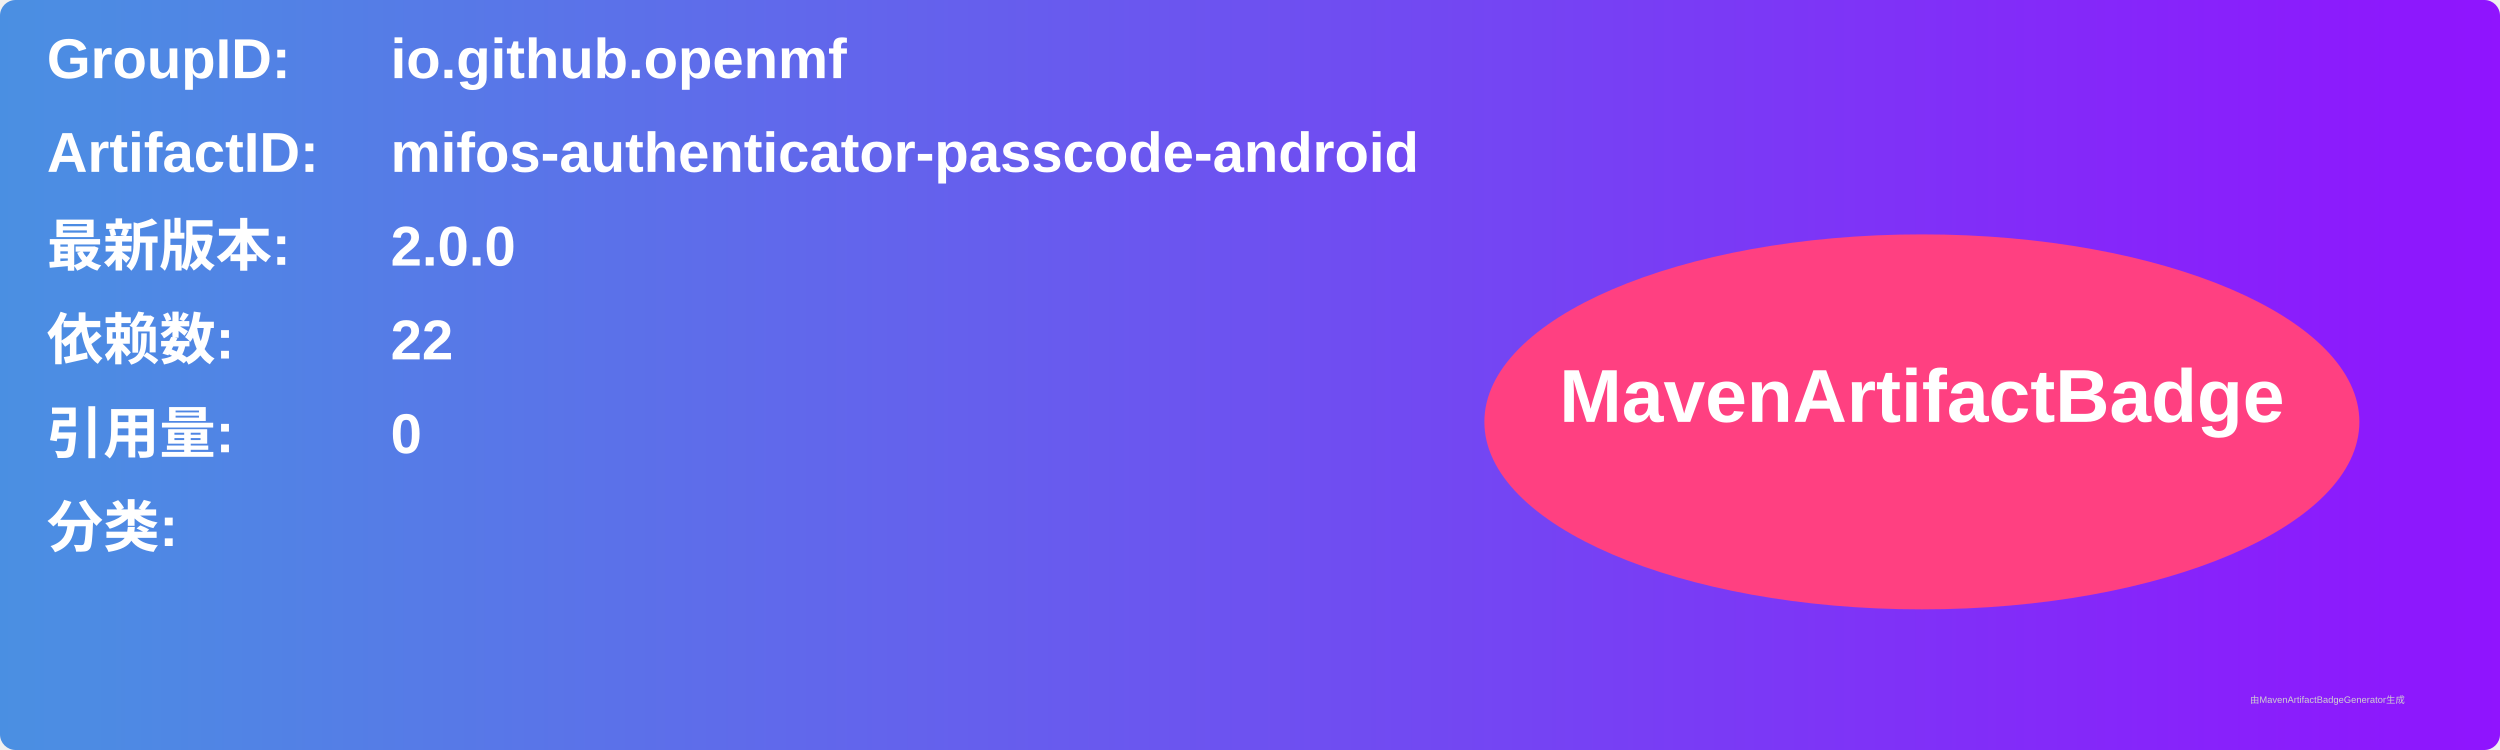
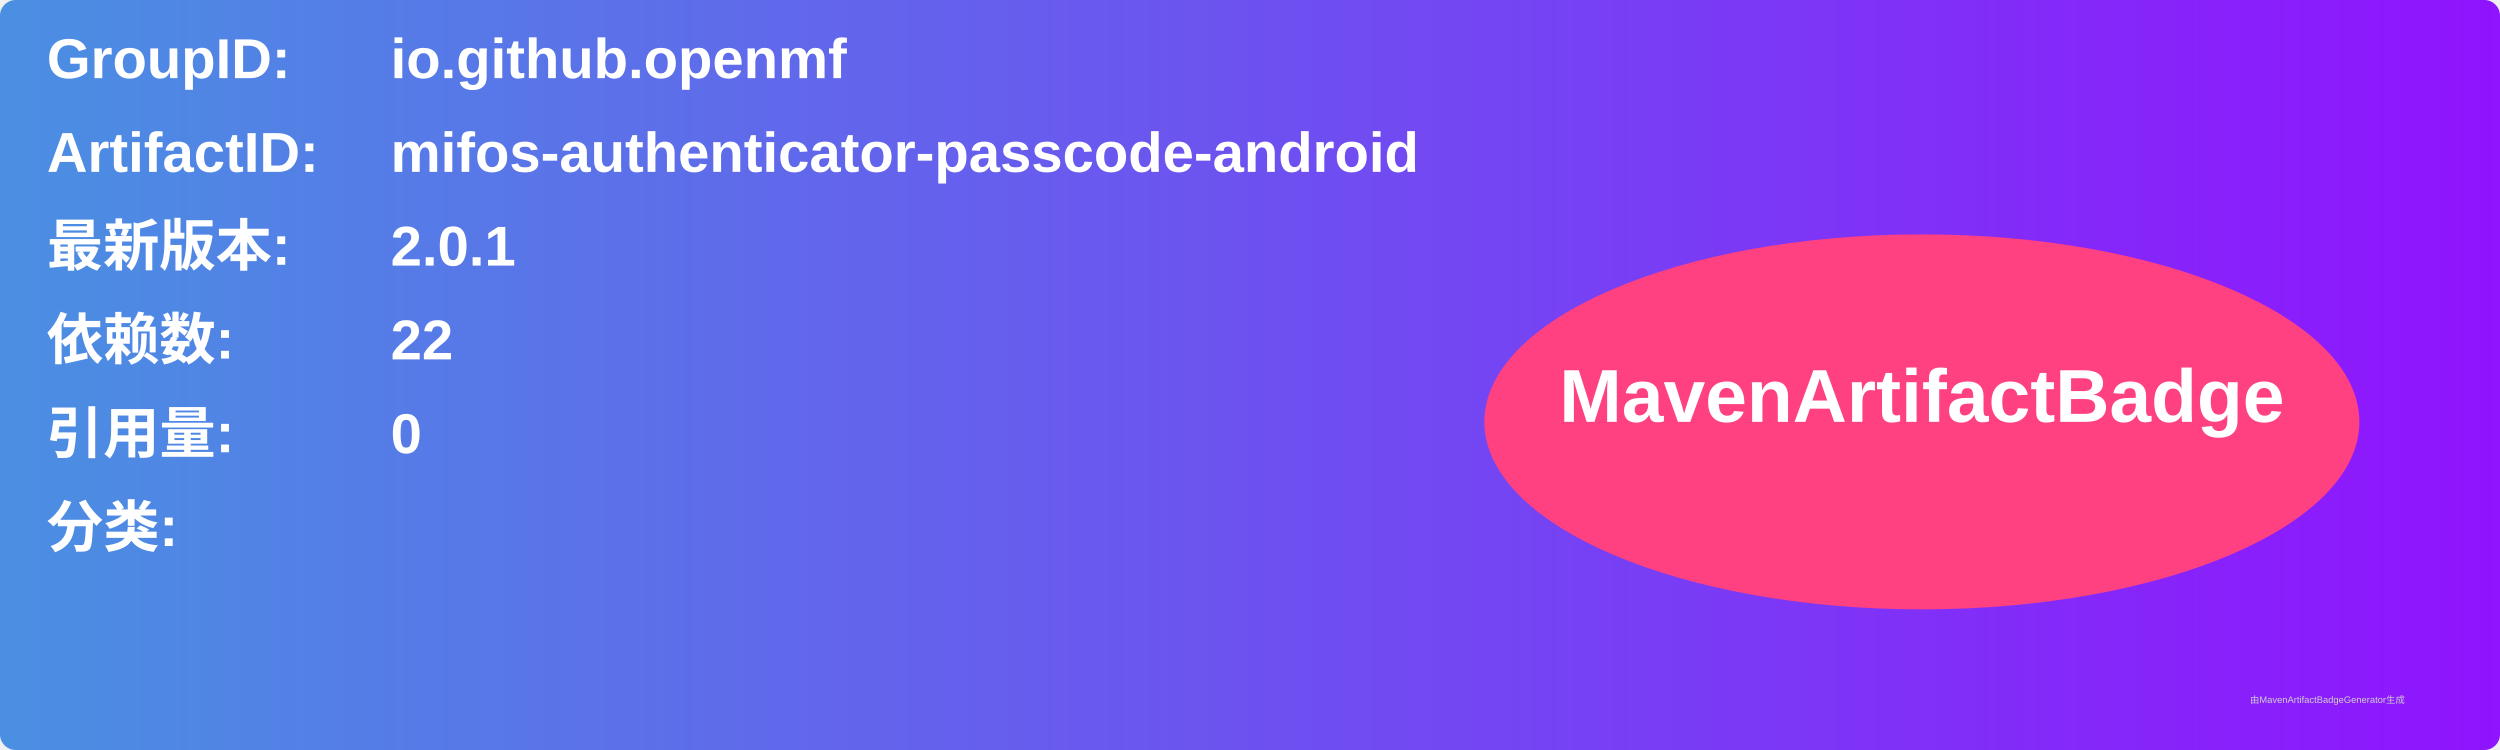
<svg xmlns="http://www.w3.org/2000/svg" width="800" height="240" viewBox="0 0 800 240">
  <linearGradient id="grad" x1="0%" y1="0%" x2="100%" y2="0%">
    <stop offset="0%" stop-color="#4a90e2" />
    <stop offset="100%" stop-color="#9013fe" />
  </linearGradient>
  <rect width="100%" height="100%" rx="5" ry="5" fill="url(#grad)" />
  <g transform="translate(15, 15)">
    <text x="0" y="10" font-family="Arial" font-size="18" fill="white" font-weight="bold" width="260">GroupID:</text>
    <text x="110" y="10" font-family="Arial" font-size="18" fill="white" font-weight="bold" width="460">io.github.openmf</text>
    <text x="0" y="40" font-family="Arial" font-size="18" fill="white" font-weight="bold" width="260">ArtifactID:</text>
    <text x="110" y="40" font-family="Arial" font-size="18" fill="white" font-weight="bold" width="460">mifos-authenticator-passcode-android</text>
    <text x="0" y="70" font-family="Arial" font-size="18" fill="white" font-weight="bold">最新版本:</text>
    <text x="110" y="70" font-family="Arial" font-size="18" fill="white" font-weight="bold">
-       <tspan font-weight="bold">2.0.0</tspan>
+       <tspan font-weight="bold">2.0.1</tspan>
    </text>
    <text x="0" y="100" font-family="Arial" font-size="18" fill="white" font-weight="bold">依赖数: </text>
    <text x="110" y="100" font-family="Arial" font-size="18" fill="white">
      <tspan font-weight="bold">22</tspan>
    </text>
    <text x="0" y="130" font-family="Arial" font-size="18" fill="white" font-weight="bold">引用量: </text>
    <text x="110" y="130" font-family="Arial" font-size="18" fill="white">
      <tspan font-weight="bold">0</tspan>
    </text>
    <text x="0" y="160" font-family="Arial" font-size="18" fill="white" font-weight="bold">分类:</text>
    <text x="10" y="190" font-family="Arial" font-size="10" fill="white">
      <tspan font-weight="bold" />
    </text>
    <ellipse cx="600" cy="120" rx="140" ry="60" fill="#ff4081" />
    <text x="600" y="120" text-anchor="middle" font-family="Arial" font-size="24" fill="white" font-weight="bold">MavenArtifactBadge</text>
  </g>
  <text x="720" y="225" font-family="Arial" font-size="3" fill="#d0d0d0">由MavenArtifactBadgeGenerator生成</text>
</svg>
